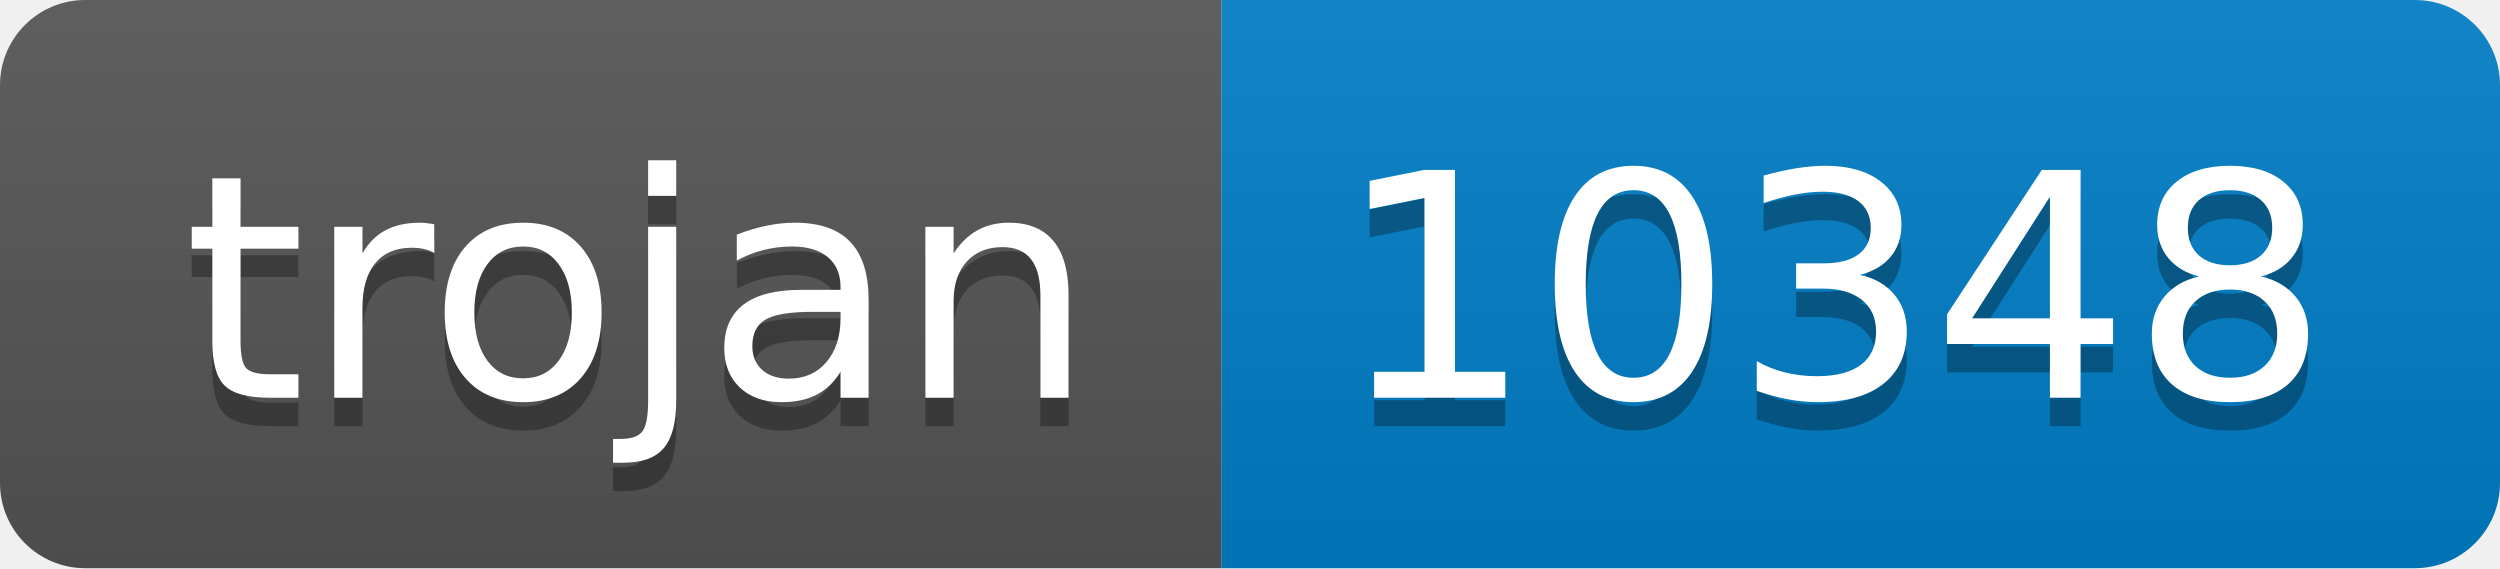
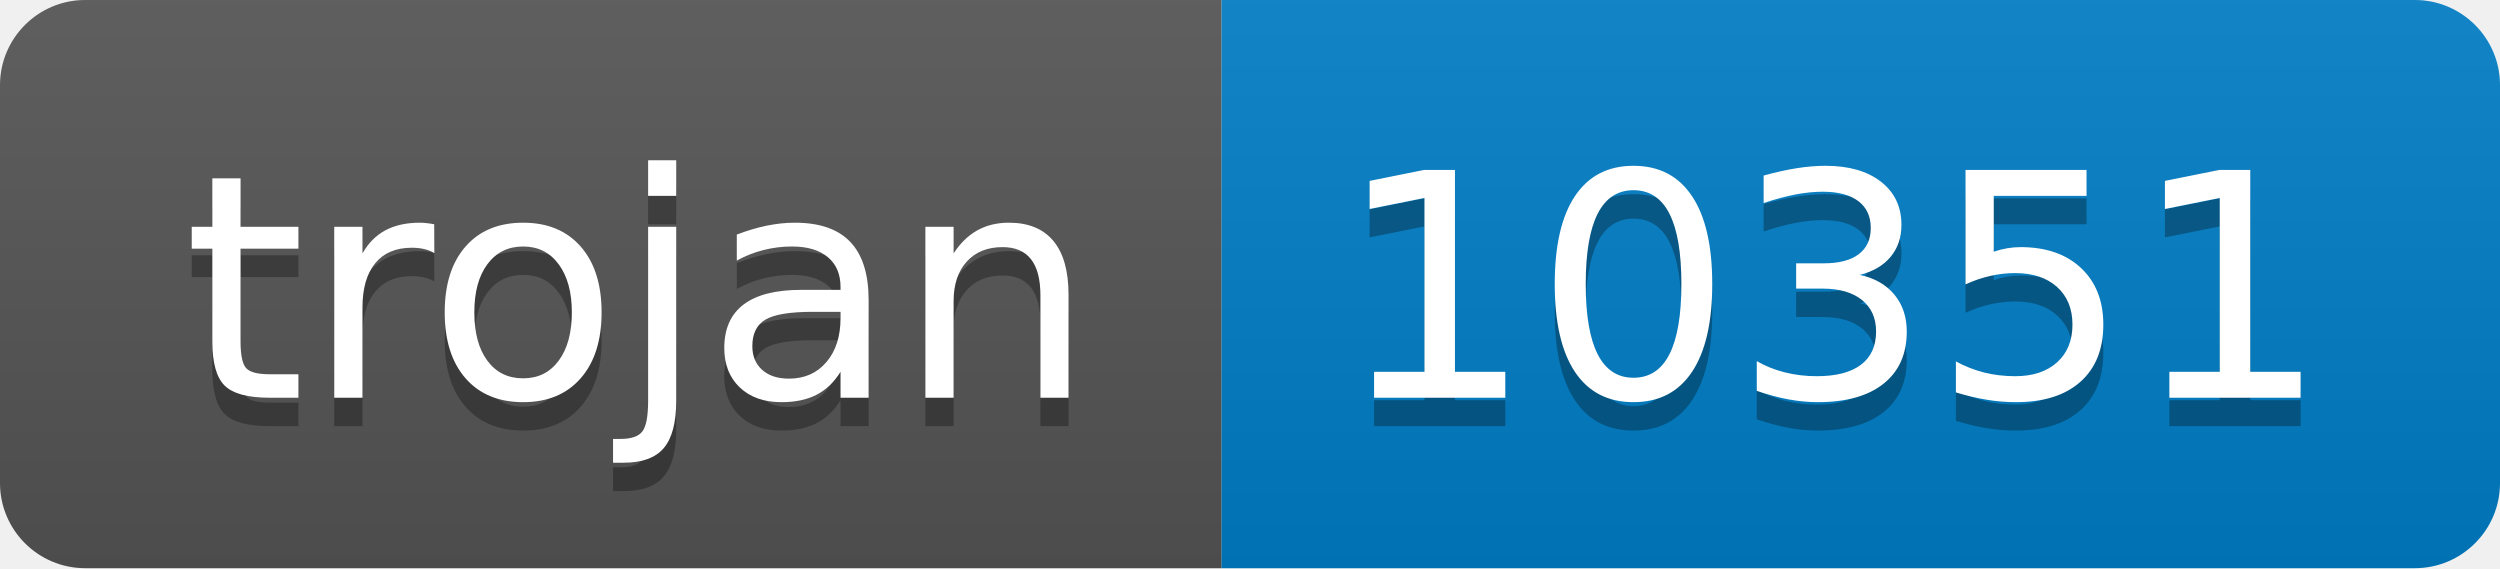
- <svg xmlns="http://www.w3.org/2000/svg" width="88" height="20" role="img" aria-label="trojan: 10348">
+ <svg xmlns="http://www.w3.org/2000/svg" width="88" height="20" role="img" aria-label="trojan: 10351">
  <linearGradient id="s" x2="0" y2="100%">
    <stop offset="0" stop-color="#bbb" stop-opacity=".1" />
    <stop offset="1" stop-opacity=".1" />
  </linearGradient>
  <clipPath id="r">
    <rect width="88" height="20" rx="3" fill="#fff" />
  </clipPath>
  <g clip-path="url(#r)">
    <rect width="43" height="20" fill="#555" />
    <rect x="43" width="45" height="20" fill="#007ec6" />
    <rect width="88" height="20" fill="url(#s)" />
  </g>
  <g fill="#fff" text-anchor="middle" font-family="Verdana,Geneva,DejaVu Sans,sans-serif" text-rendering="geometricPrecision" font-size="110">
    <text aria-hidden="true" x="225" y="150" fill="#010101" fill-opacity=".3" transform="scale(.1)" textLength="330">trojan</text>
    <text x="225" y="140" transform="scale(.1)" fill="#fff" textLength="330">trojan</text>
-     <text aria-hidden="true" x="645" y="150" fill="#010101" fill-opacity=".3" transform="scale(.1)" textLength="350">10348</text>
-     <text x="645" y="140" transform="scale(.1)" fill="#fff" textLength="350">10348</text>
+     <text aria-hidden="true" x="645" y="150" fill="#010101" fill-opacity=".3" transform="scale(.1)" textLength="350">10351</text>
+     <text x="645" y="140" transform="scale(.1)" fill="#fff" textLength="350">10351</text>
  </g>
</svg>
